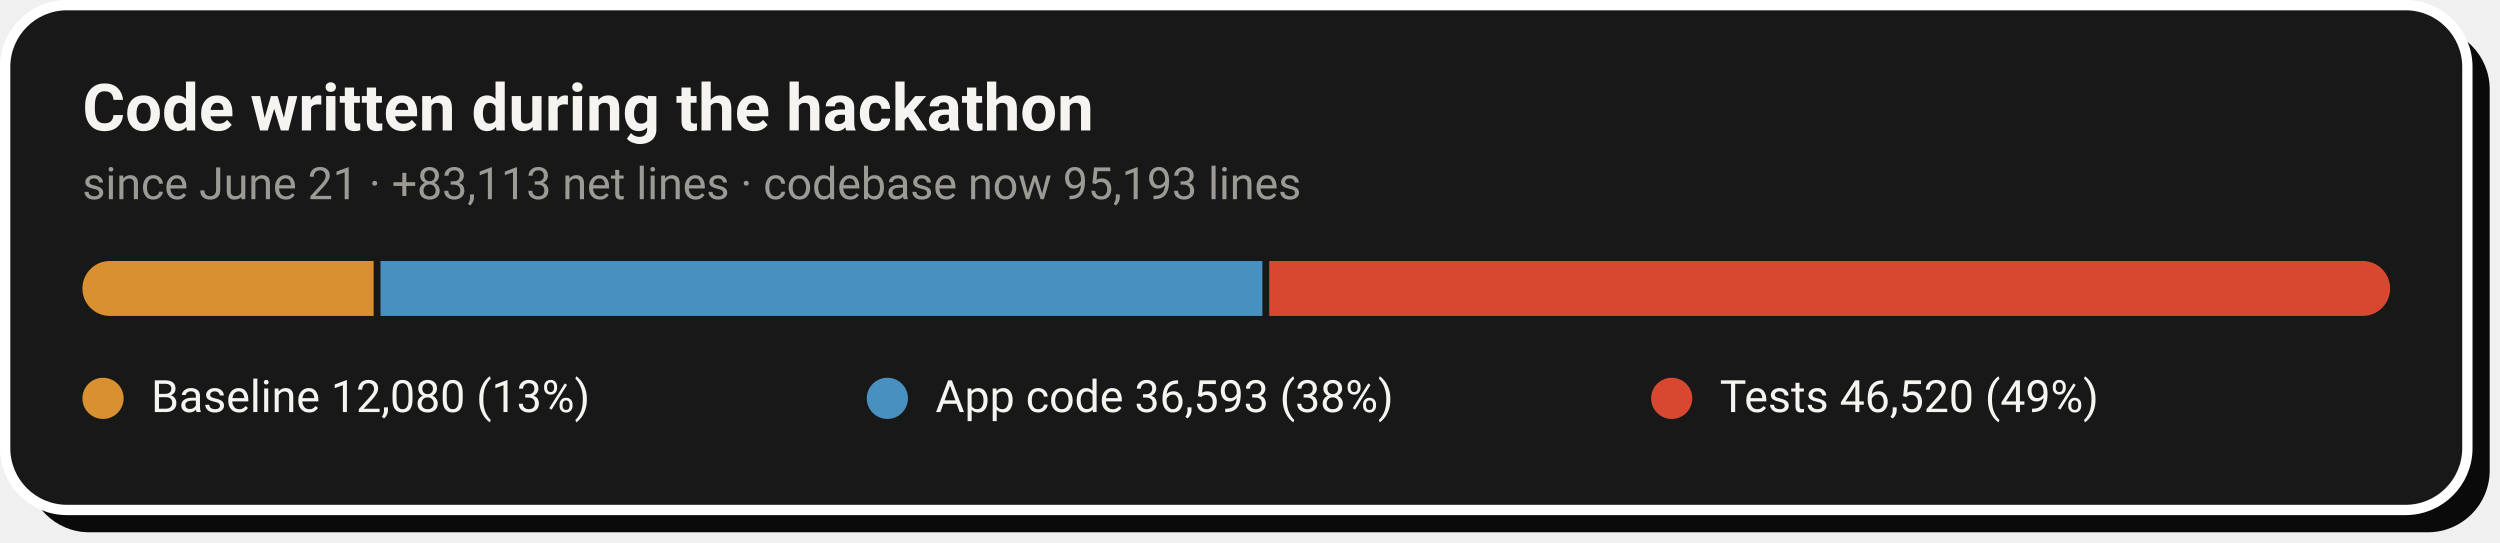
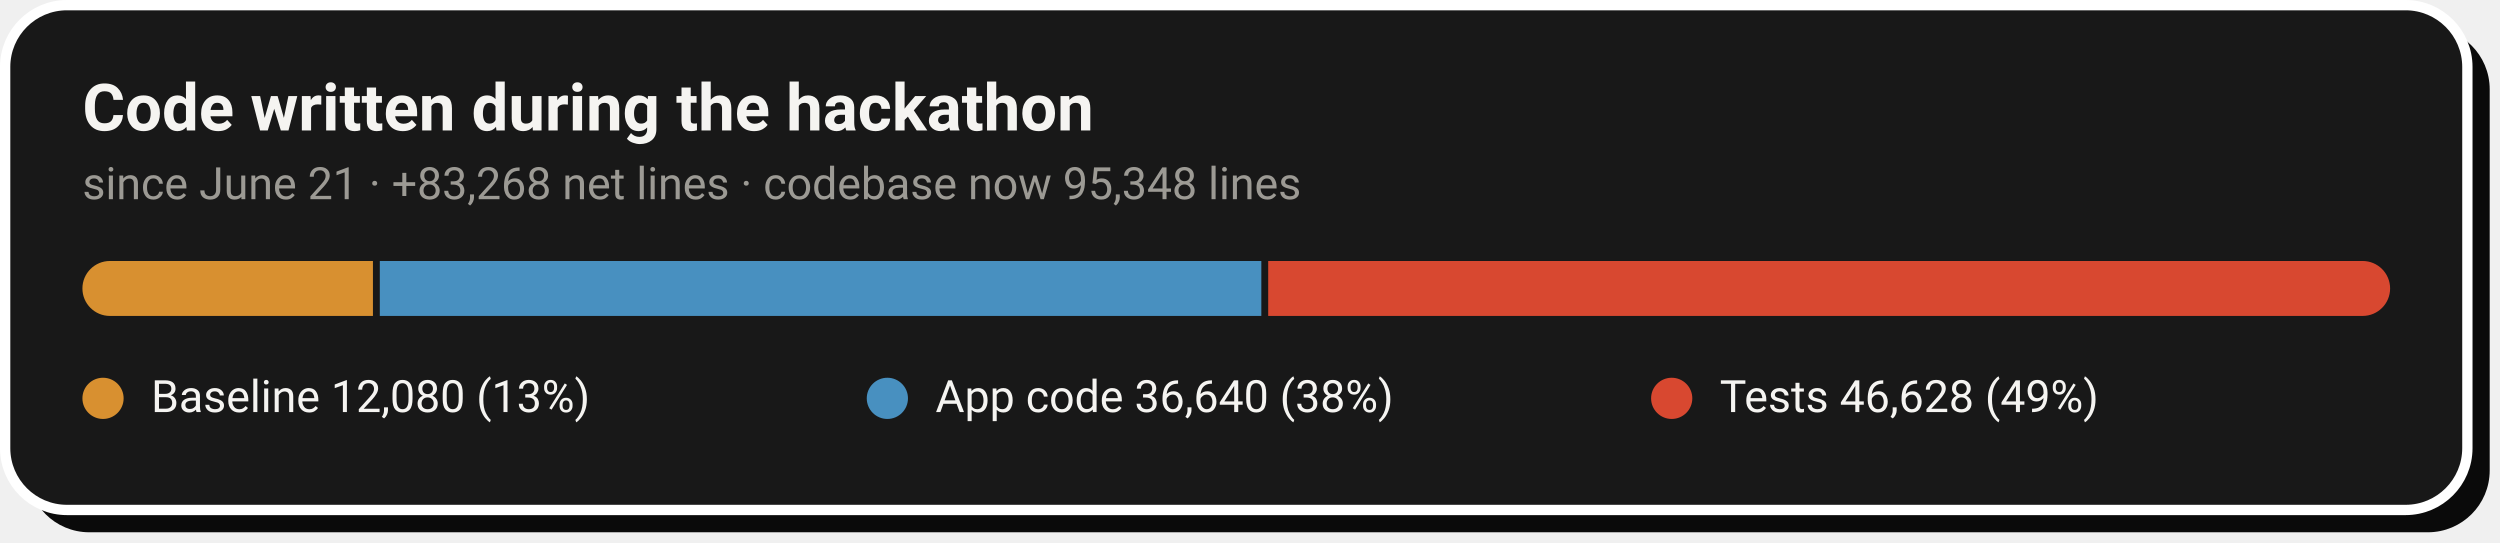
- <svg xmlns="http://www.w3.org/2000/svg" width="728" height="158" viewBox="0 0 728 158" role="img" aria-label="Code growth: 12,080 baseline lines, 36,593 application lines and 46,520 test lines added during the hackathon">
+ <svg xmlns="http://www.w3.org/2000/svg" width="728" height="158" viewBox="0 0 728 158" role="img" aria-label="Code growth: 12,080 baseline lines, 36,640 application lines and 46,628 test lines added during the hackathon">
  <rect x="8" y="8" width="717" height="147" rx="18" fill="#0A0A0A" />
  <rect x="1.5" y="1.5" width="717" height="147" rx="18" fill="#181818" stroke="#FFFFFF" stroke-width="3" />
  <text x="24" y="38" font-family="-apple-system,'Segoe UI',Roboto,Helvetica,Arial,sans-serif" font-size="19" font-weight="700" fill="#F5F4F1">Code written during the hackathon</text>
-   <text x="24" y="58" font-family="-apple-system,'Segoe UI',Roboto,Helvetica,Arial,sans-serif" font-size="13" fill="#9C9A94">since June 21 · +83,113 net lines · codebase now 95,193 lines</text>
+   <text x="24" y="58" font-family="-apple-system,'Segoe UI',Roboto,Helvetica,Arial,sans-serif" font-size="13" fill="#9C9A94">since June 21 · +83,268 net lines · codebase now 95,348 lines</text>
  <clipPath id="pill">
    <rect x="24" y="76" width="672" height="16" rx="8.0" />
  </clipPath>
  <g clip-path="url(#pill)">
-     <rect x="24.0" y="76" width="84.8" height="16" fill="#D89030" />
-     <rect x="110.8" y="76" width="256.8" height="16" fill="#4890C0" />
-     <rect x="369.6" y="76" width="326.4" height="16" fill="#D84830" />
+     <rect x="24.0" y="76" width="84.6" height="16" fill="#D89030" />
+     <rect x="110.6" y="76" width="256.7" height="16" fill="#4890C0" />
+     <rect x="369.3" y="76" width="326.7" height="16" fill="#D84830" />
  </g>
  <circle cx="30.0" cy="116" r="6" fill="#D89030" />
  <text x="44.0" y="120" font-family="-apple-system,'Segoe UI',Roboto,Helvetica,Arial,sans-serif" font-size="13" fill="#F5F4F1">Baseline  12,080 (13%)</text>
  <circle cx="258.4" cy="116" r="6" fill="#4890C0" />
-   <text x="272.4" y="120" font-family="-apple-system,'Segoe UI',Roboto,Helvetica,Arial,sans-serif" font-size="13" fill="#F5F4F1">App code  36,593 (38%)</text>
+   <text x="272.4" y="120" font-family="-apple-system,'Segoe UI',Roboto,Helvetica,Arial,sans-serif" font-size="13" fill="#F5F4F1">App code  36,640 (38%)</text>
  <circle cx="486.8" cy="116" r="6" fill="#D84830" />
-   <text x="500.8" y="120" font-family="-apple-system,'Segoe UI',Roboto,Helvetica,Arial,sans-serif" font-size="13" fill="#F5F4F1">Tests  46,520 (49%)</text>
+   <text x="500.8" y="120" font-family="-apple-system,'Segoe UI',Roboto,Helvetica,Arial,sans-serif" font-size="13" fill="#F5F4F1">Tests  46,628 (49%)</text>
</svg>
